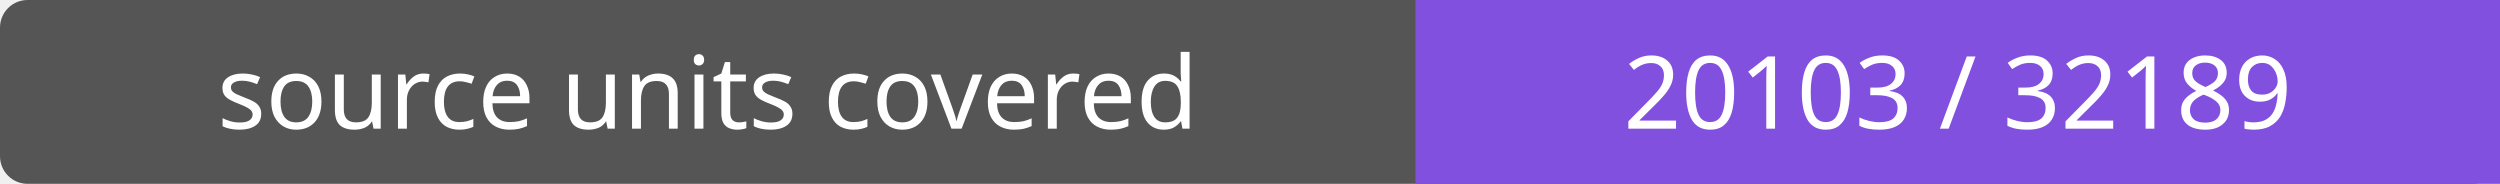
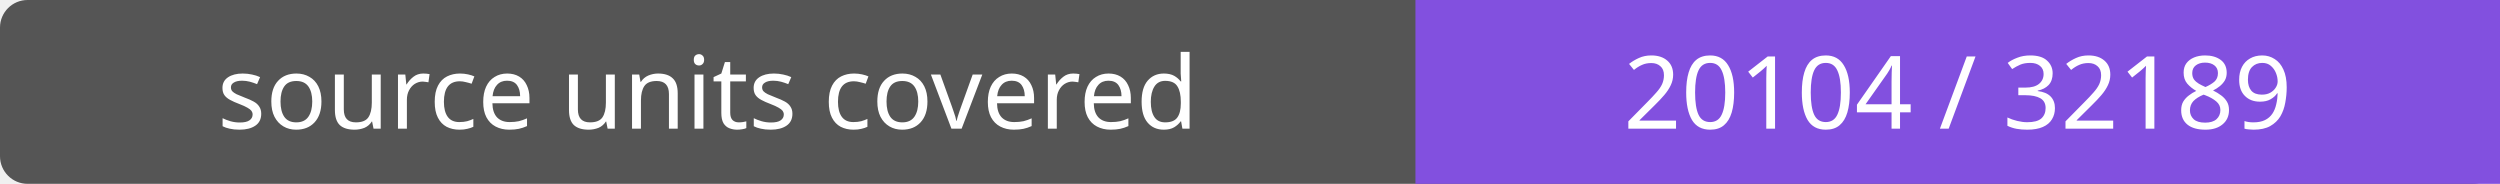
- <svg xmlns="http://www.w3.org/2000/svg" width="272" height="20" role="img" aria-label="source units covered: 20103 / 32189">
+ <svg xmlns="http://www.w3.org/2000/svg" width="272" height="20" role="img" aria-label="source units covered: 20104 / 32189">
  <rect width="272" height="20" rx="3" fill="#555" />
  <path fill="#8250df" d="M154 0h118v20H154z" />
  <g fill="#fff" text-anchor="middle" font-family="Verdana,sans-serif" font-size="11">
    <text x="77.0" y="14">source units covered</text>
-     <text x="213.0" y="14">20103 / 32189</text>
+     <text x="213.0" y="14">20104 / 32189</text>
  </g>
</svg>
